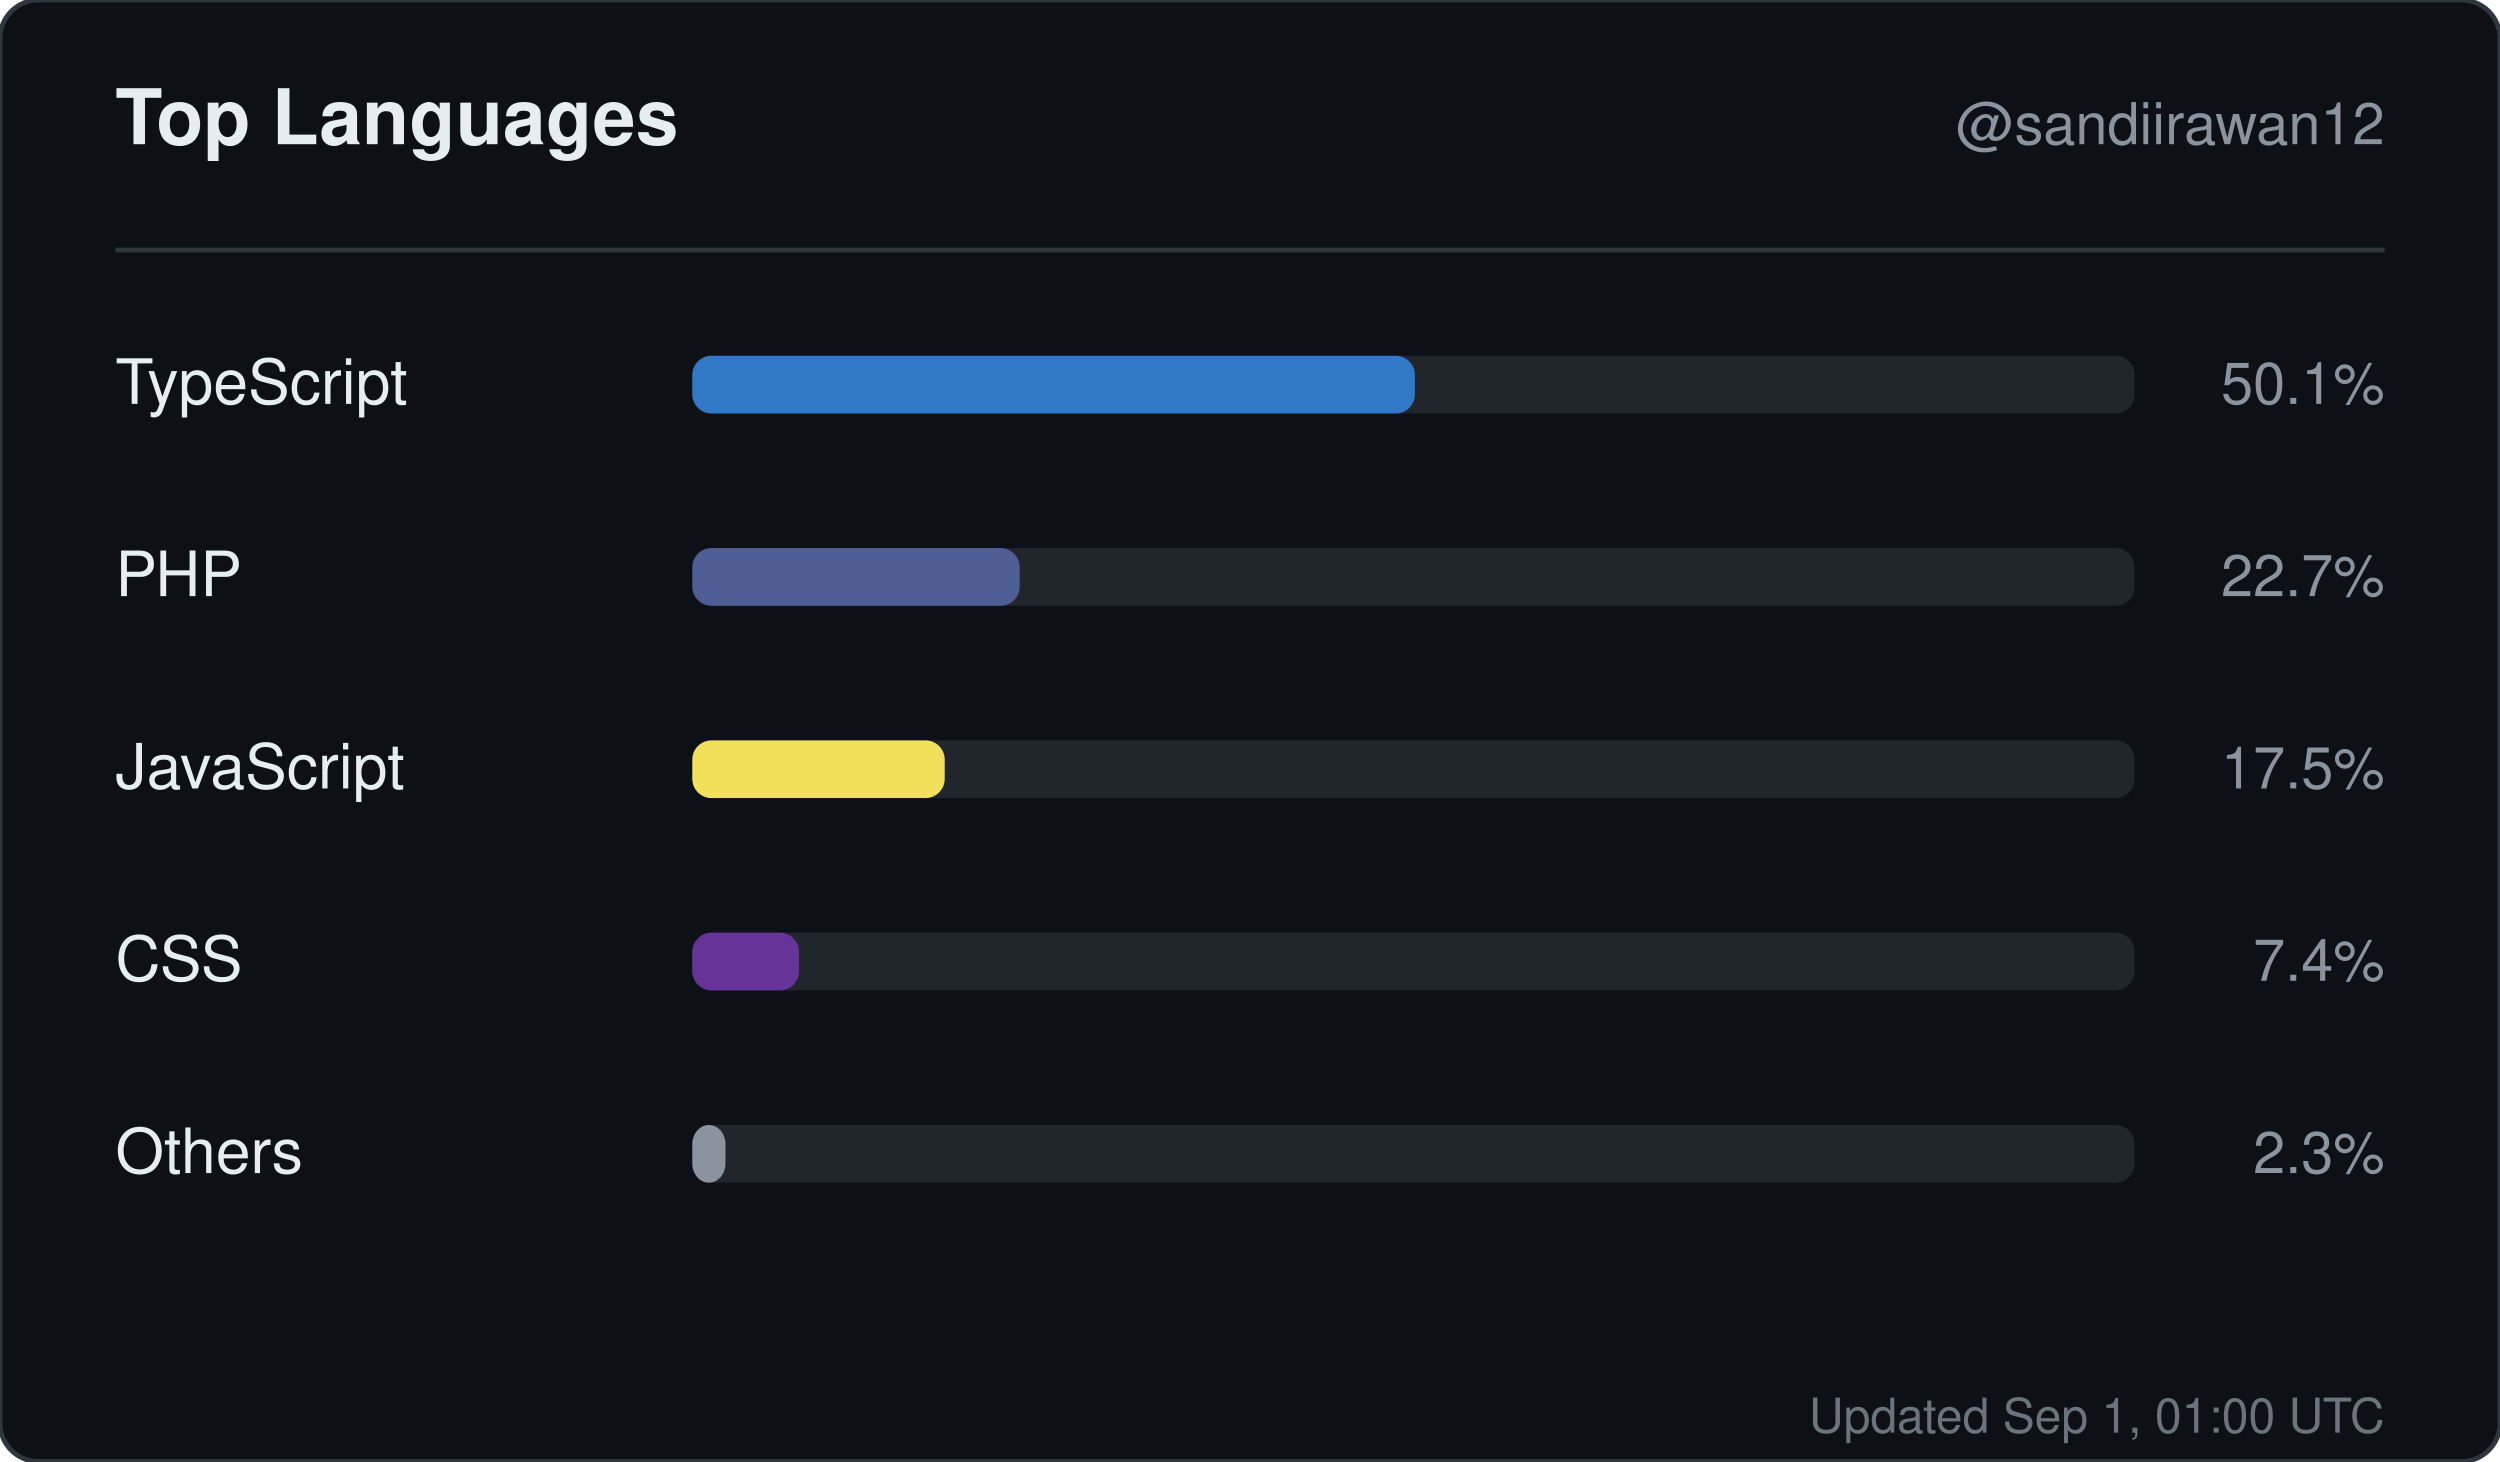
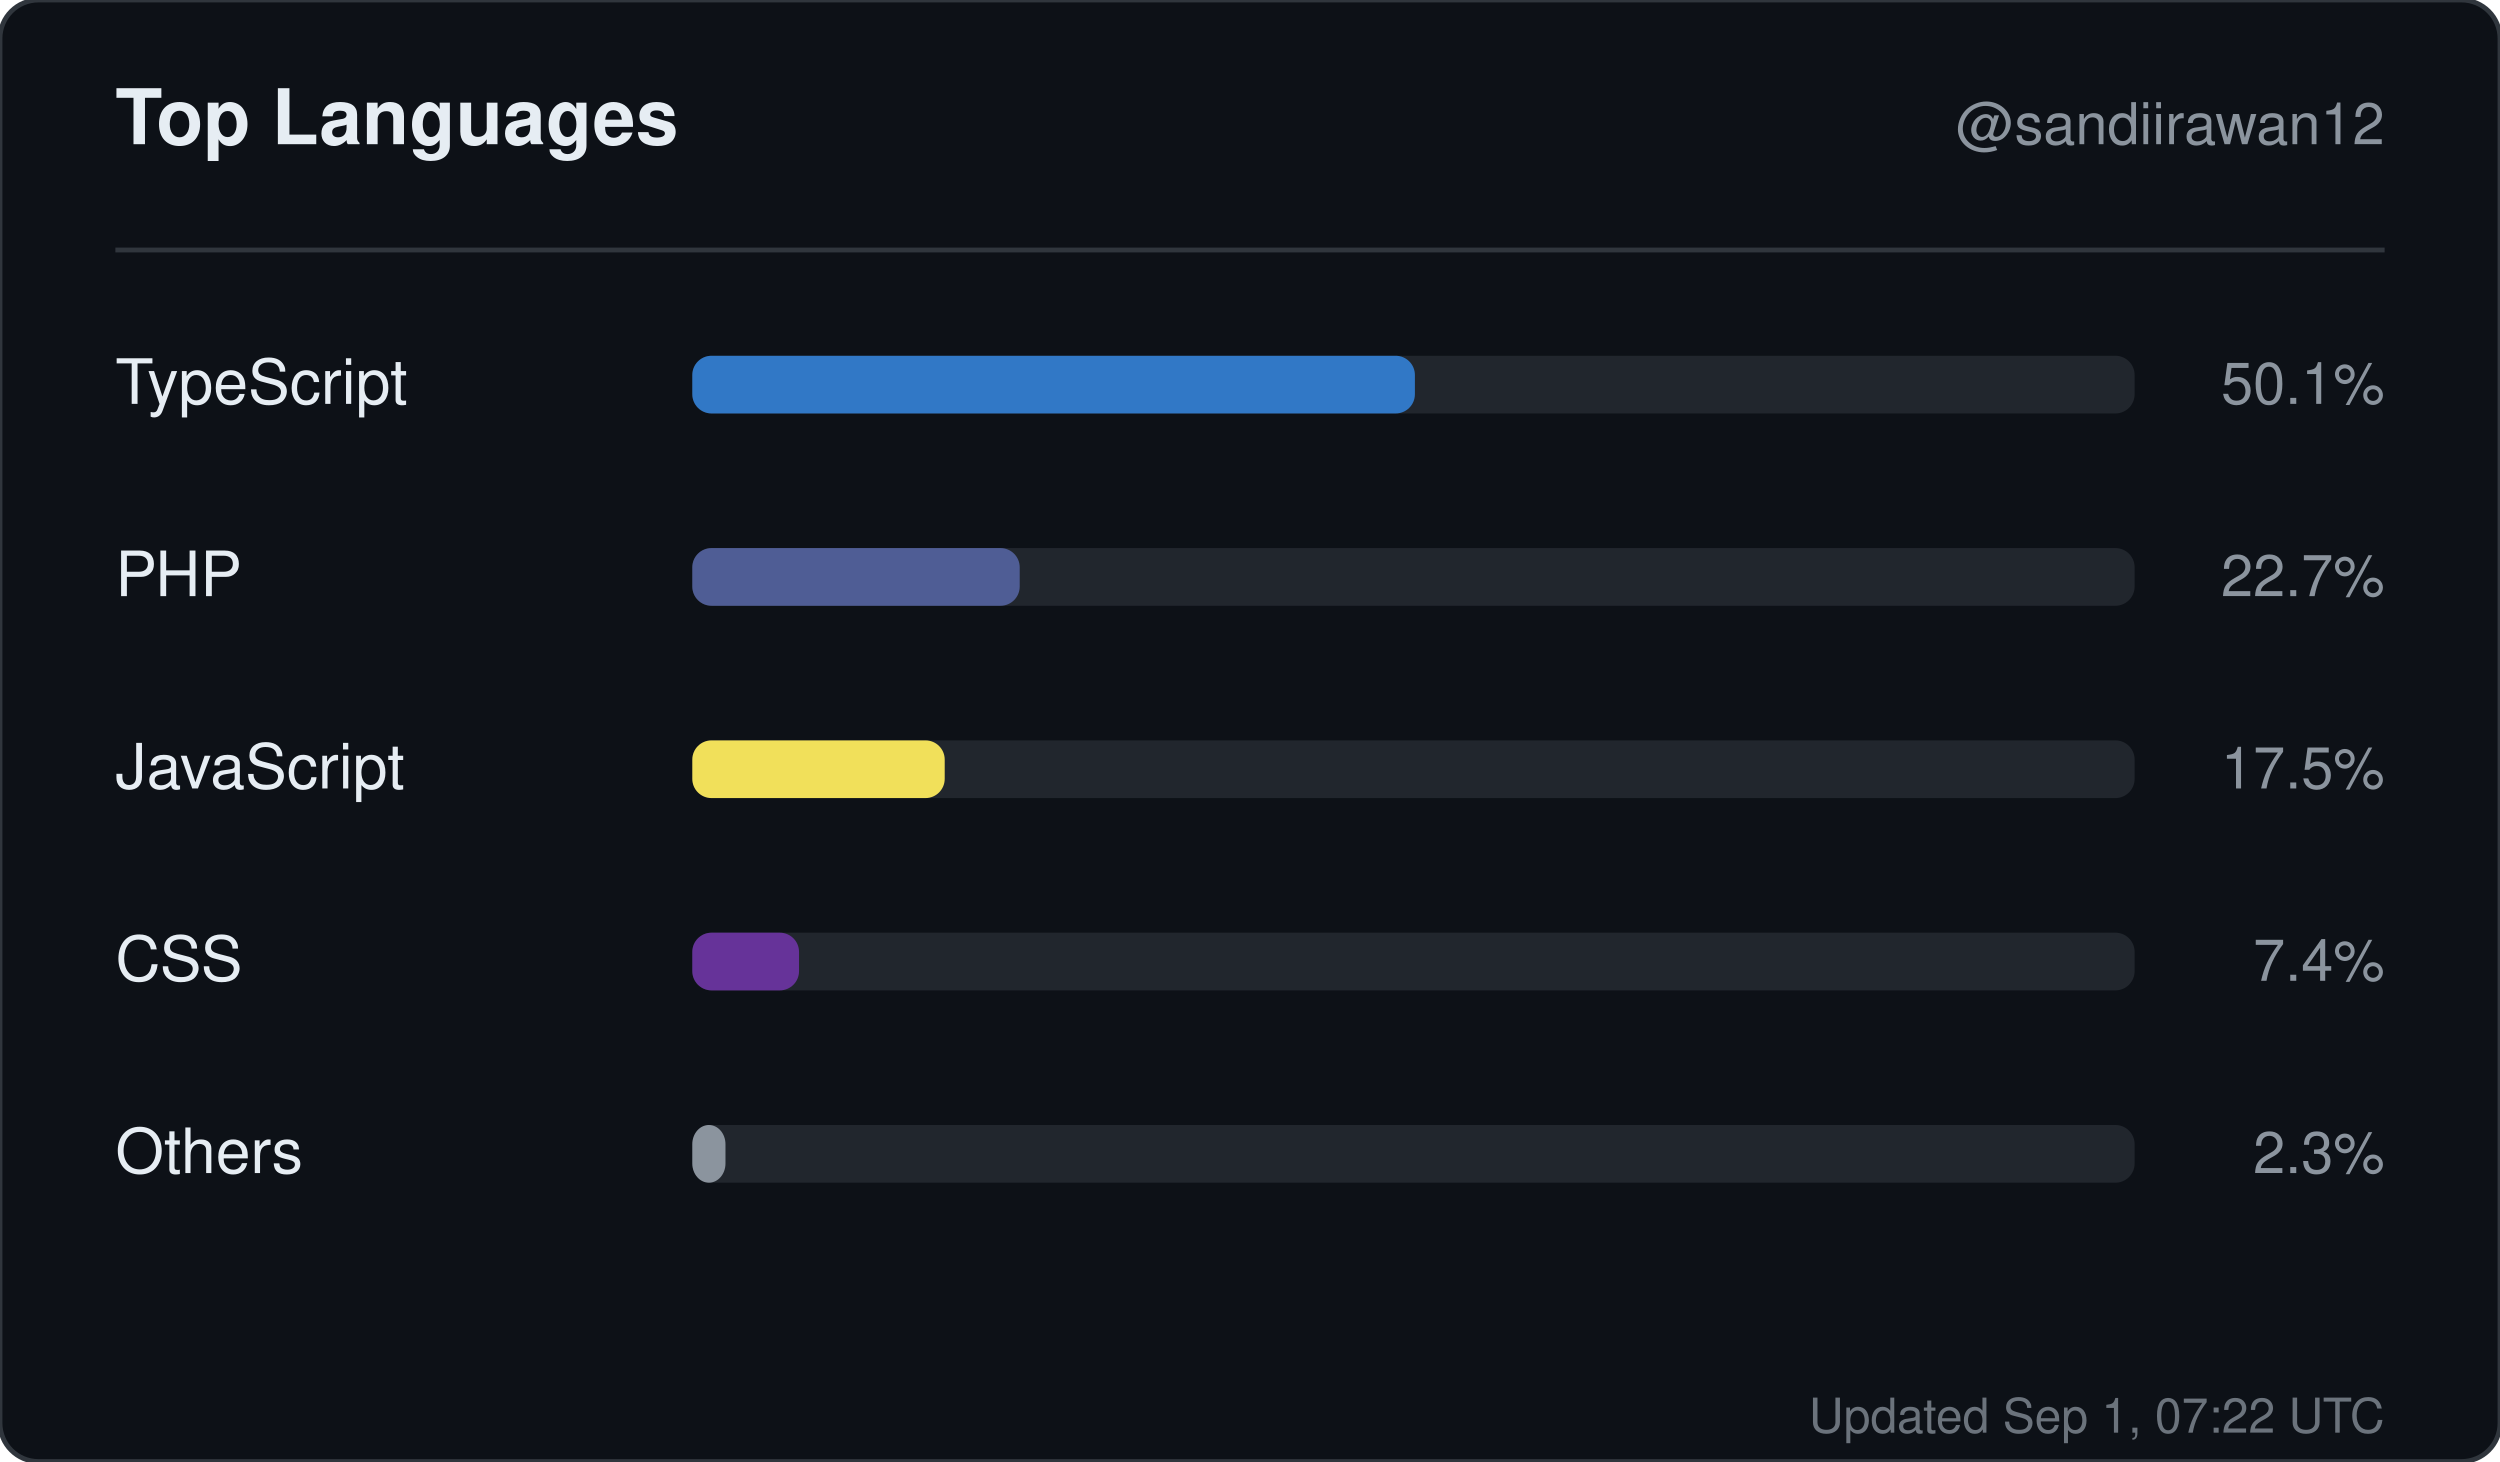
<svg xmlns="http://www.w3.org/2000/svg" width="520" height="304" viewBox="0 0 520 304" role="img" aria-label="Top languages for sandiirawan12">
  <rect width="520" height="304" rx="8" fill="#0d1117" stroke="#30363d" />
  <g font-family="-apple-system, BlinkMacSystemFont, Segoe UI, Helvetica, Arial, sans-serif">
    <text x="24" y="30" fill="#e6edf3" font-size="16" font-weight="700">Top Languages</text>
    <text x="496" y="30" fill="#8b949e" font-size="12" text-anchor="end">@sandiirawan12</text>
    <line x1="24" y1="52" x2="496" y2="52" stroke="#30363d" />
    <text x="24" y="84" fill="#e6edf3" font-size="13">TypeScript</text>
    <rect x="144" y="74" width="300" height="12" rx="4" fill="#21262d" />
    <rect x="144" y="74" width="150.3" height="12" rx="4" fill="#3178c6" />
    <text x="496" y="84" fill="#8b949e" font-size="12" text-anchor="end">50.1%</text>
    <text x="24" y="124" fill="#e6edf3" font-size="13">PHP</text>
    <rect x="144" y="114" width="300" height="12" rx="4" fill="#21262d" />
    <rect x="144" y="114" width="68.1" height="12" rx="4" fill="#4F5D95" />
    <text x="496" y="124" fill="#8b949e" font-size="12" text-anchor="end">22.7%</text>
    <text x="24" y="164" fill="#e6edf3" font-size="13">JavaScript</text>
    <rect x="144" y="154" width="300" height="12" rx="4" fill="#21262d" />
    <rect x="144" y="154" width="52.5" height="12" rx="4" fill="#f1e05a" />
    <text x="496" y="164" fill="#8b949e" font-size="12" text-anchor="end">17.5%</text>
    <text x="24" y="204" fill="#e6edf3" font-size="13">CSS</text>
    <rect x="144" y="194" width="300" height="12" rx="4" fill="#21262d" />
    <rect x="144" y="194" width="22.2" height="12" rx="4" fill="#663399" />
    <text x="496" y="204" fill="#8b949e" font-size="12" text-anchor="end">7.4%</text>
    <text x="24" y="244" fill="#e6edf3" font-size="13">Others</text>
    <rect x="144" y="234" width="300" height="12" rx="4" fill="#21262d" />
    <rect x="144" y="234" width="6.9" height="12" rx="4" fill="#8b949e" />
    <text x="496" y="244" fill="#8b949e" font-size="12" text-anchor="end">2.3%</text>
-     <text x="496" y="298" fill="#8b949e" font-size="10" text-anchor="end" opacity="0.75">Updated Sep 1, 01:00 UTC</text>
+     <text x="496" y="298" fill="#8b949e" font-size="10" text-anchor="end" opacity="0.75">Updated Sep 1, 07:22 UTC</text>
  </g>
</svg>
